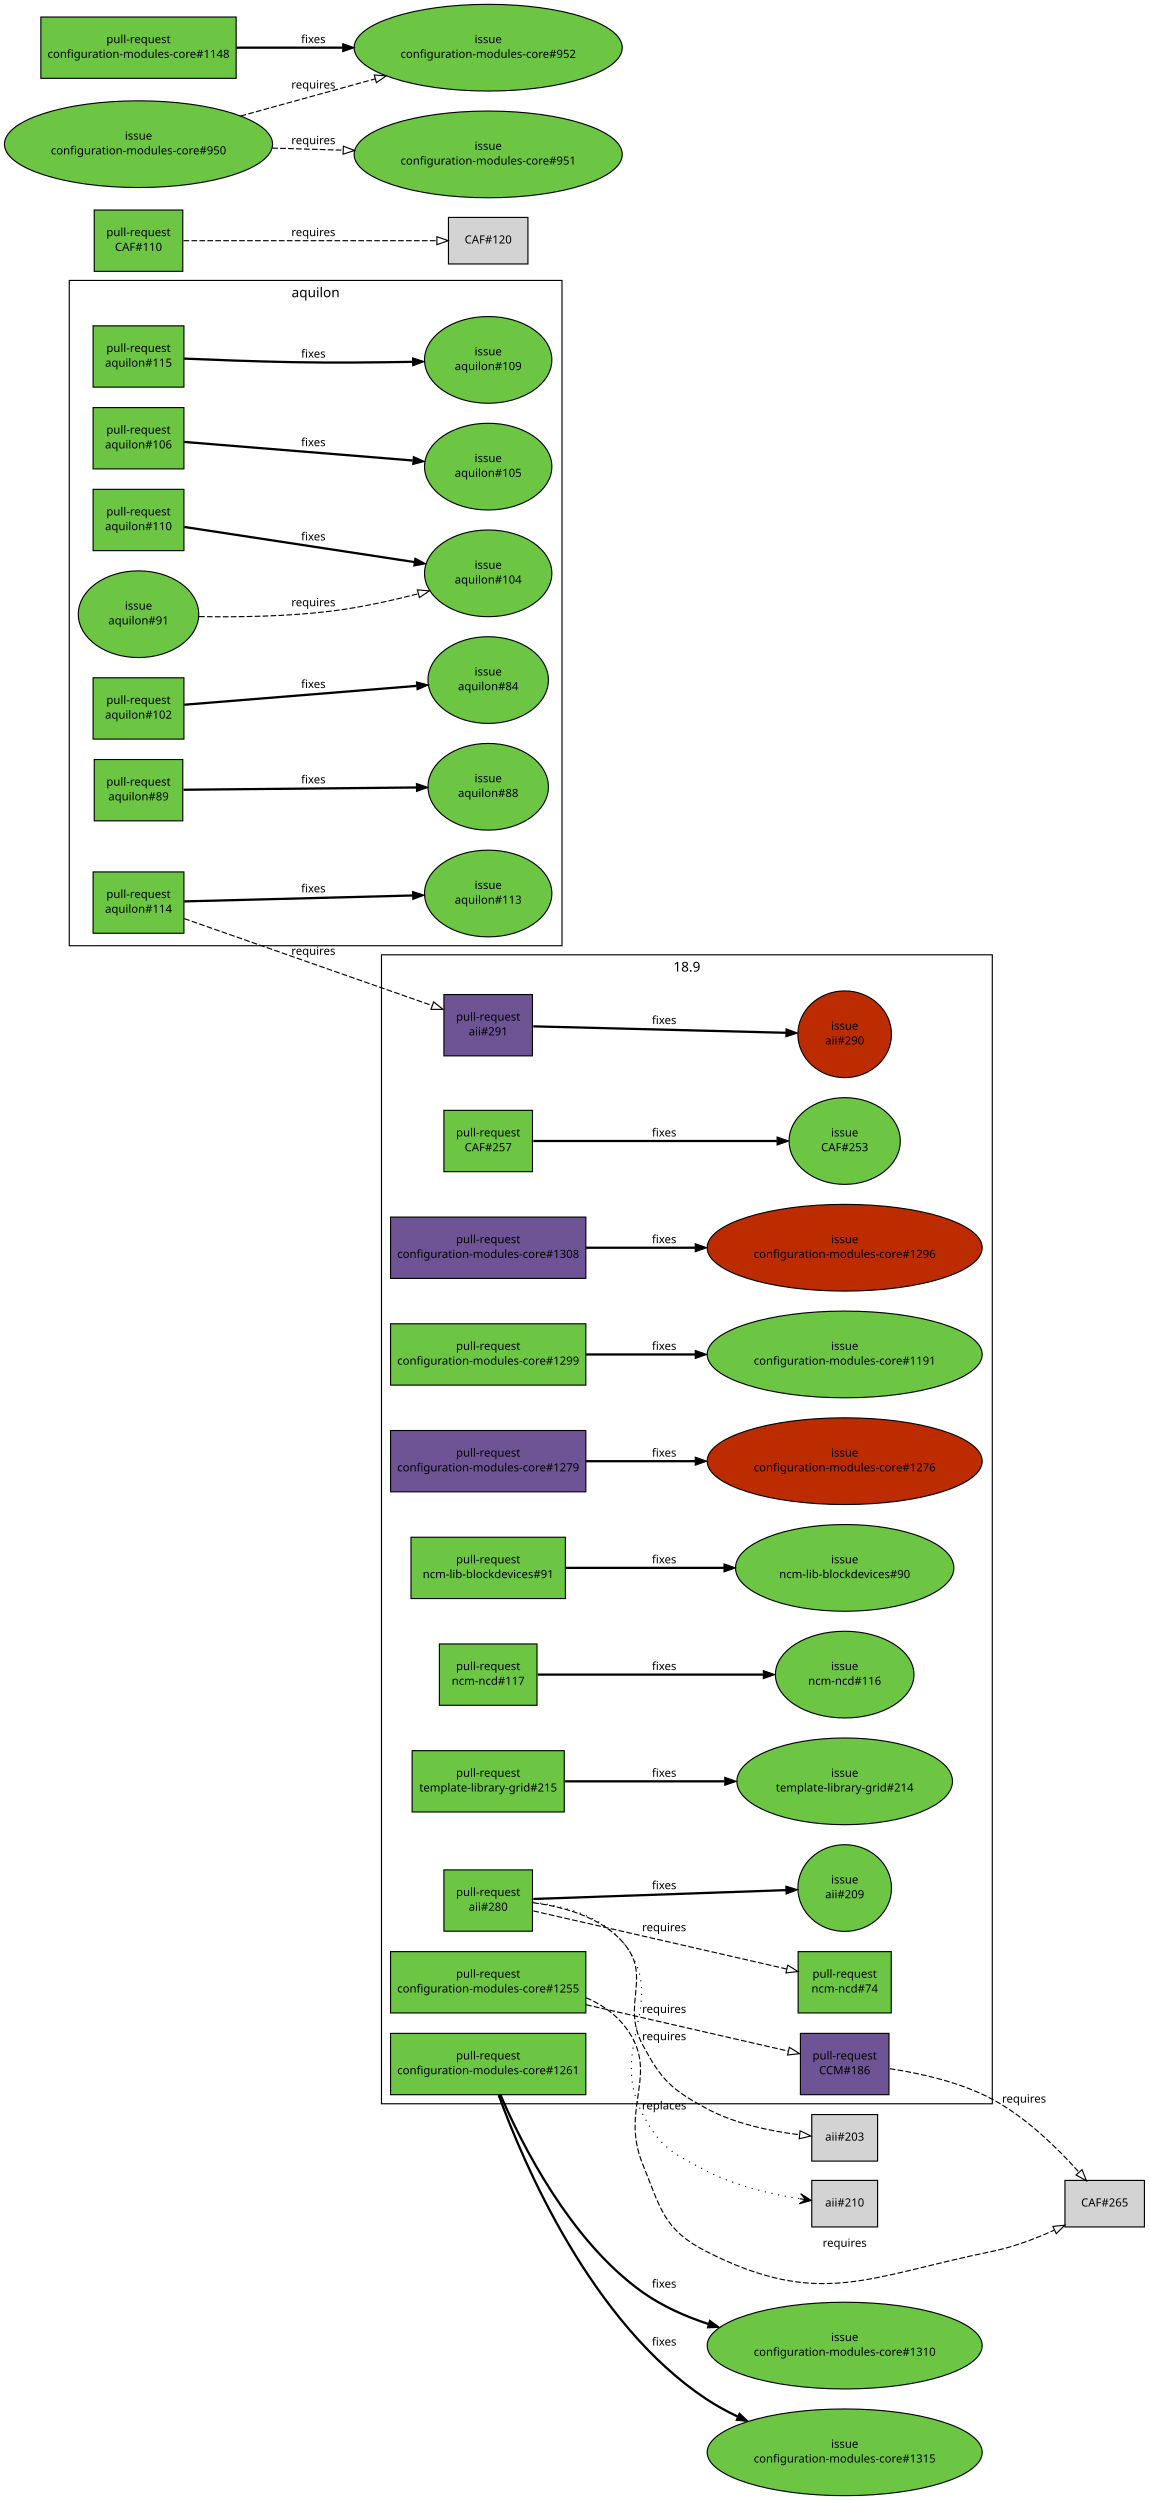
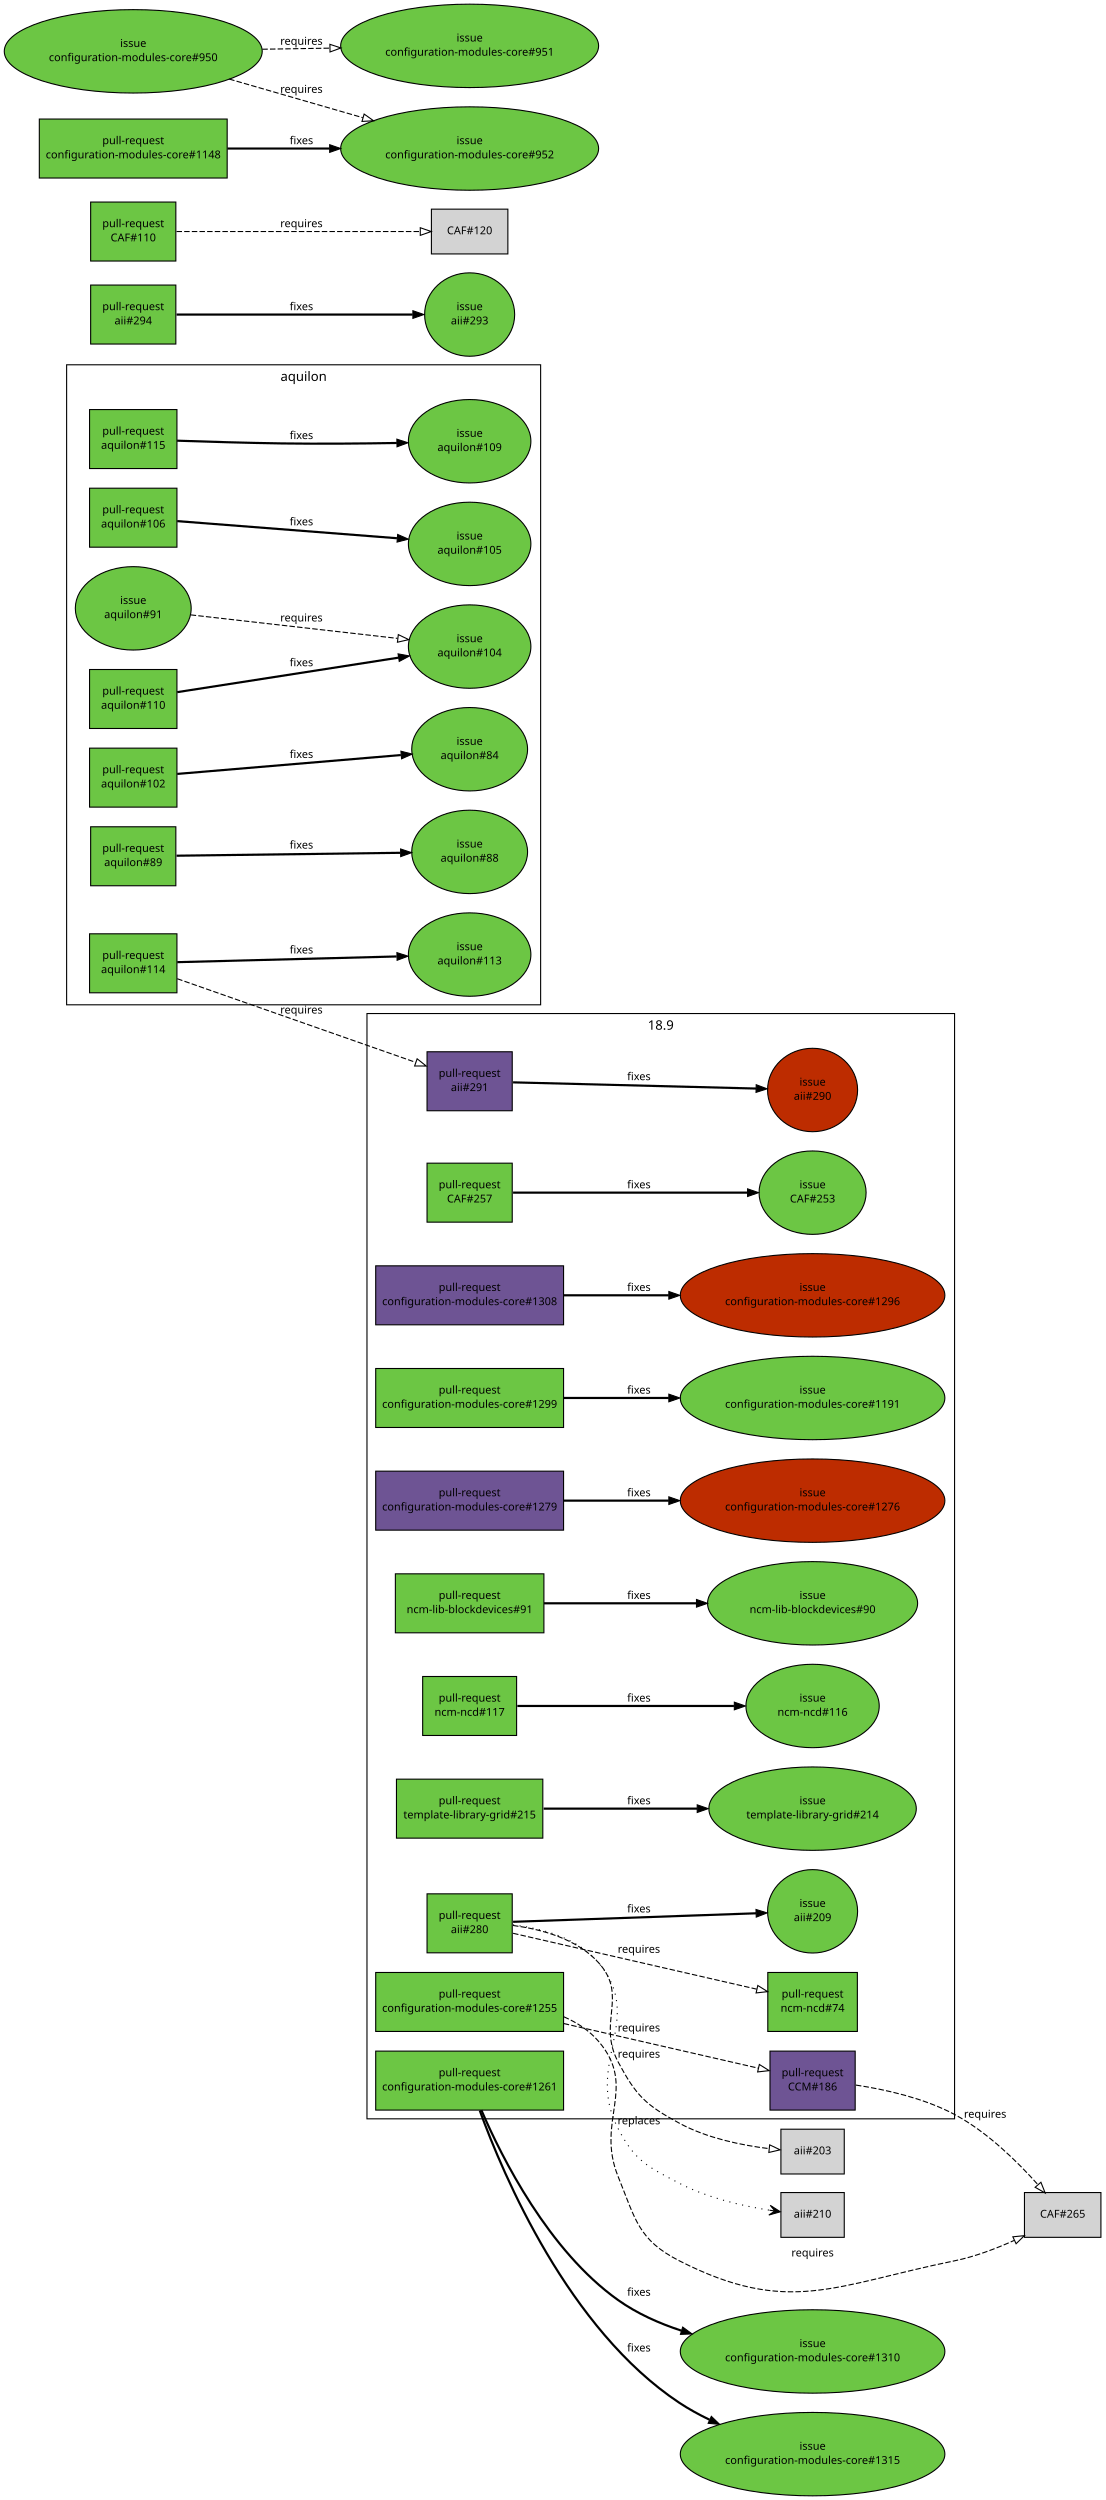
- <svg xmlns="http://www.w3.org/2000/svg" xmlns:xlink="http://www.w3.org/1999/xlink" width="1012pt" height="2202pt" viewBox="0.00 0.00 1012.00 2202.00">
-   <g id="graph1" class="graph" transform="scale(1 1) rotate(0) translate(4 2198)">
-     <polygon fill="white" stroke="white" points="-4,5 -4,-2198 1009,-2198 1009,5 -4,5" />
+ <svg xmlns="http://www.w3.org/2000/svg" xmlns:xlink="http://www.w3.org/1999/xlink" width="1012pt" height="2289pt" viewBox="0.00 0.00 1012.00 2289.00">
+   <g id="graph1" class="graph" transform="scale(1 1) rotate(0) translate(4 2285)">
+     <polygon fill="white" stroke="white" points="-4,5 -4,-2285 1009,-2285 1009,5 -4,5" />
    <g id="graph2" class="cluster">
      <polygon fill="none" stroke="black" points="332,-345 332,-1357 870,-1357 870,-345 332,-345" />
      <text text-anchor="middle" x="601" y="-1342.2" font-family="Sans" font-size="12.00">18.9</text>
    </g>
    <g id="graph4" class="cluster">
      <polygon fill="none" stroke="black" points="57,-1365 57,-1951 491,-1951 491,-1365 57,-1365" />
      <text text-anchor="middle" x="274" y="-1936.2" font-family="Sans" font-size="12.00">aquilon</text>
    </g>
    <g id="node1" class="node">
      <a xlink:href="https://github.com/quattor/aii/pull/291" xlink:title="aii-installfe: add support for --cdburl" target="_parent">
        <polygon fill="#6e5494" stroke="black" points="465,-1322 387,-1322 387,-1268 465,-1268 465,-1322" />
        <text text-anchor="middle" x="426" y="-1299" font-family="Sans" font-size="10.00">pull-request</text>
        <text text-anchor="middle" x="426" y="-1286" font-family="Sans" font-size="10.00">aii#291</text>
      </a>
    </g>
    <g id="node3" class="node">
      <a xlink:href="https://github.com/quattor/aii/issues/290" xlink:title="18.6.0: aii-installfe should allow to define cdburl" target="_parent">
        <ellipse fill="#bd2c00" stroke="black" cx="740" cy="-1287" rx="41.217" ry="38.184" />
        <text text-anchor="middle" x="740" y="-1291" font-family="Sans" font-size="10.00">issue</text>
        <text text-anchor="middle" x="740" y="-1278" font-family="Sans" font-size="10.00">aii#290</text>
      </a>
    </g>
    <g id="edge2" class="edge">
      <path fill="none" stroke="black" stroke-width="2" d="M465.768,-1293.99C522.279,-1292.55 625.868,-1289.91 688.284,-1288.32" />
      <polygon fill="black" stroke="black" points="688.402,-1291.82 698.31,-1288.06 688.224,-1284.82 688.402,-1291.82" />
      <text text-anchor="middle" x="581" y="-1296" font-family="Sans" font-size="10.00">fixes</text>
    </g>
    <g id="node4" class="node">
      <a xlink:href="https://github.com/quattor/aii/pull/280" xlink:title="Support active configuration attribute for plugins" target="_parent">
        <polygon fill="#6cc644" stroke="black" points="465,-551 387,-551 387,-497 465,-497 465,-551" />
        <text text-anchor="middle" x="426" y="-528" font-family="Sans" font-size="10.00">pull-request</text>
        <text text-anchor="middle" x="426" y="-515" font-family="Sans" font-size="10.00">aii#280</text>
      </a>
    </g>
    <g id="node6" class="node">
      <a xlink:href="https://github.com/quattor/aii/issues/209" xlink:title="support ACTIVE_CONFIG" target="_parent">
        <ellipse fill="#6cc644" stroke="black" cx="740" cy="-535" rx="41.217" ry="38.184" />
        <text text-anchor="middle" x="740" y="-539" font-family="Sans" font-size="10.00">issue</text>
        <text text-anchor="middle" x="740" y="-526" font-family="Sans" font-size="10.00">aii#209</text>
      </a>
    </g>
    <g id="edge4" class="edge">
      <path fill="none" stroke="black" stroke-width="2" d="M465.768,-525.393C522.279,-527.373 625.868,-531.002 688.284,-533.188" />
      <polygon fill="black" stroke="black" points="688.193,-536.687 698.31,-533.54 688.438,-529.691 688.193,-536.687" />
      <text text-anchor="middle" x="581" y="-534" font-family="Sans" font-size="10.00">fixes</text>
    </g>
    <g id="node8" class="node">
      <a xlink:href="https://github.com/quattor/ncm-ncd/pull/74" xlink:title="Set the current active config as an attribute to the component" target="_parent">
        <polygon fill="#6cc644" stroke="black" points="781,-479 699,-479 699,-425 781,-425 781,-479" />
        <text text-anchor="middle" x="740" y="-456" font-family="Sans" font-size="10.00">pull-request</text>
        <text text-anchor="middle" x="740" y="-443" font-family="Sans" font-size="10.00">ncm-ncd#74</text>
      </a>
    </g>
    <g id="edge6" class="edge">
      <path fill="none" stroke="black" stroke-dasharray="5,2" d="M465.768,-514.881C522.435,-501.887 626.442,-478.039 688.801,-463.74" />
      <polygon fill="none" stroke="black" points="689.848,-467.091 698.813,-461.444 688.283,-460.268 689.848,-467.091" />
      <text text-anchor="middle" x="581" y="-497" font-family="Sans" font-size="10.00">requires</text>
    </g>
    <g id="node10" class="node">
      <polygon fill="lightgrey" stroke="black" points="769,-335.5 711,-335.5 711,-294.5 769,-294.5 769,-335.5" />
      <text text-anchor="middle" x="740" y="-312.5" font-family="Sans" font-size="10.00">aii#203</text>
    </g>
    <g id="edge8" class="edge">
      <path fill="none" stroke="black" stroke-dasharray="5,2" d="M465.749,-522.044C491.676,-518.611 524.252,-509.847 544,-488 571.646,-457.415 542.585,-433.37 562,-397 578.576,-365.949 587.072,-357.803 618,-341 643.309,-327.25 675.249,-320.769 700.1,-317.716" />
      <polygon fill="none" stroke="black" points="700.715,-321.17 710.276,-316.606 699.956,-314.211 700.715,-321.17" />
      <text text-anchor="middle" x="581" y="-401" font-family="Sans" font-size="10.00">requires</text>
    </g>
    <g id="node12" class="node">
      <polygon fill="lightgrey" stroke="black" points="769,-277.5 711,-277.5 711,-236.5 769,-236.5 769,-277.5" />
      <text text-anchor="middle" x="740" y="-254.5" font-family="Sans" font-size="10.00">aii#210</text>
    </g>
    <g id="edge10" class="edge">
      <path fill="none" stroke="black" stroke-dasharray="1,5" d="M465.732,-522.594C491.997,-519.43 524.974,-510.76 544,-488 587.631,-435.807 530.592,-396.343 562,-336 577.405,-306.403 588.422,-301.441 618,-286 643.668,-272.601 675.595,-265.296 700.349,-261.371" />
      <polygon fill="black" stroke="black" points="710.479,-259.888 701.237,-265.789 705.532,-260.612 700.585,-261.337 700.585,-261.337 700.585,-261.337 705.532,-260.612 699.933,-256.884 710.479,-259.888 710.479,-259.888" />
      <text text-anchor="middle" x="581" y="-340" font-family="Sans" font-size="10.00">replaces</text>
    </g>
    <g id="node13" class="node">
+       <a xlink:href="https://github.com/quattor/aii/pull/294" xlink:title="aii: ks: disable selinux with kernel param" target="_parent">
+         <polygon fill="#6cc644" stroke="black" points="157,-2024 79,-2024 79,-1970 157,-1970 157,-2024" />
+         <text text-anchor="middle" x="118" y="-2001" font-family="Sans" font-size="10.00">pull-request</text>
+         <text text-anchor="middle" x="118" y="-1988" font-family="Sans" font-size="10.00">aii#294</text>
+       </a>
+     </g>
+     <g id="node15" class="node">
+       <a xlink:href="https://github.com/quattor/aii/issues/293" xlink:title="Disabling selinux during OS installation does not work with CentOS 7.5" target="_parent">
+         <ellipse fill="#6cc644" stroke="black" cx="426" cy="-1997" rx="41.217" ry="38.184" />
+         <text text-anchor="middle" x="426" y="-2001" font-family="Sans" font-size="10.00">issue</text>
+         <text text-anchor="middle" x="426" y="-1988" font-family="Sans" font-size="10.00">aii#293</text>
+       </a>
+     </g>
+     <g id="edge12" class="edge">
+       <path fill="none" stroke="black" stroke-width="2" d="M157.635,-1997C212.773,-1997 312.72,-1997 373.851,-1997" />
+       <polygon fill="black" stroke="black" points="374.055,-2000.5 384.055,-1997 374.055,-1993.5 374.055,-2000.5" />
+       <text text-anchor="middle" x="272" y="-2001" font-family="Sans" font-size="10.00">fixes</text>
+     </g>
+     <g id="node16" class="node">
      <a xlink:href="https://github.com/quattor/CAF/pull/257" xlink:title="Process: run process as another user" target="_parent">
        <polygon fill="#6cc644" stroke="black" points="465,-1220 387,-1220 387,-1166 465,-1166 465,-1220" />
        <text text-anchor="middle" x="426" y="-1197" font-family="Sans" font-size="10.00">pull-request</text>
        <text text-anchor="middle" x="426" y="-1184" font-family="Sans" font-size="10.00">CAF#257</text>
      </a>
    </g>
-     <g id="node15" class="node">
+     <g id="node18" class="node">
      <a xlink:href="https://github.com/quattor/CAF/issues/253" xlink:title="CAF::Process: Include an option to execute the command as an specific user" target="_parent">
        <ellipse fill="#6cc644" stroke="black" cx="740" cy="-1193" rx="48.998" ry="38.184" />
        <text text-anchor="middle" x="740" y="-1197" font-family="Sans" font-size="10.00">issue</text>
        <text text-anchor="middle" x="740" y="-1184" font-family="Sans" font-size="10.00">CAF#253</text>
      </a>
    </g>
-     <g id="edge12" class="edge">
+     <g id="edge14" class="edge">
      <path fill="none" stroke="black" stroke-width="2" d="M465.768,-1193C519.934,-1193 617.353,-1193 680.308,-1193" />
      <polygon fill="black" stroke="black" points="680.488,-1196.5 690.488,-1193 680.488,-1189.5 680.488,-1196.5" />
      <text text-anchor="middle" x="581" y="-1197" font-family="Sans" font-size="10.00">fixes</text>
    </g>
-     <g id="node16" class="node">
+     <g id="node19" class="node">
      <a xlink:href="https://github.com/quattor/CAF/pull/110" xlink:title="CAF::Download class: API proposal" target="_parent">
-         <polygon fill="#6cc644" stroke="black" points="157,-2013 79,-2013 79,-1959 157,-1959 157,-2013" />
-         <text text-anchor="middle" x="118" y="-1990" font-family="Sans" font-size="10.00">pull-request</text>
-         <text text-anchor="middle" x="118" y="-1977" font-family="Sans" font-size="10.00">CAF#110</text>
-       </a>
-     </g>
-     <g id="node18" class="node">
-       <polygon fill="lightgrey" stroke="black" points="461,-2006.5 391,-2006.5 391,-1965.5 461,-1965.5 461,-2006.5" />
-       <text text-anchor="middle" x="426" y="-1983.5" font-family="Sans" font-size="10.00">CAF#120</text>
-     </g>
-     <g id="edge14" class="edge">
-       <path fill="none" stroke="black" stroke-dasharray="5,2" d="M157.635,-1986C214.805,-1986 320.147,-1986 380.447,-1986" />
-       <polygon fill="none" stroke="black" points="380.801,-1989.5 390.801,-1986 380.801,-1982.5 380.801,-1989.5" />
-       <text text-anchor="middle" x="272" y="-1990" font-family="Sans" font-size="10.00">requires</text>
-     </g>
-     <g id="node19" class="node">
+         <polygon fill="#6cc644" stroke="black" points="157,-2100 79,-2100 79,-2046 157,-2046 157,-2100" />
+         <text text-anchor="middle" x="118" y="-2077" font-family="Sans" font-size="10.00">pull-request</text>
+         <text text-anchor="middle" x="118" y="-2064" font-family="Sans" font-size="10.00">CAF#110</text>
+       </a>
+     </g>
+     <g id="node21" class="node">
+       <polygon fill="lightgrey" stroke="black" points="461,-2093.5 391,-2093.5 391,-2052.5 461,-2052.5 461,-2093.5" />
+       <text text-anchor="middle" x="426" y="-2070.5" font-family="Sans" font-size="10.00">CAF#120</text>
+     </g>
+     <g id="edge16" class="edge">
+       <path fill="none" stroke="black" stroke-dasharray="5,2" d="M157.635,-2073C214.805,-2073 320.147,-2073 380.447,-2073" />
+       <polygon fill="none" stroke="black" points="380.801,-2076.5 390.801,-2073 380.801,-2069.5 380.801,-2076.5" />
+       <text text-anchor="middle" x="272" y="-2077" font-family="Sans" font-size="10.00">requires</text>
+     </g>
+     <g id="node22" class="node">
      <a xlink:href="https://github.com/quattor/CCM/pull/186" xlink:title="TextRender: add support for jsonpretty type" target="_parent">
        <polygon fill="#6e5494" stroke="black" points="779,-407 701,-407 701,-353 779,-353 779,-407" />
        <text text-anchor="middle" x="740" y="-384" font-family="Sans" font-size="10.00">pull-request</text>
        <text text-anchor="middle" x="740" y="-371" font-family="Sans" font-size="10.00">CCM#186</text>
      </a>
    </g>
-     <g id="node21" class="node">
+     <g id="node24" class="node">
      <polygon fill="lightgrey" stroke="black" points="1004,-277.5 934,-277.5 934,-236.5 1004,-236.5 1004,-277.5" />
      <text text-anchor="middle" x="969" y="-254.5" font-family="Sans" font-size="10.00">CAF#265</text>
    </g>
-     <g id="edge16" class="edge">
+     <g id="edge18" class="edge">
      <path fill="none" stroke="black" stroke-dasharray="5,2" d="M779.696,-375.9C806.457,-371.88 841.872,-364.055 870,-349 900.083,-332.899 927.934,-305.403 946.382,-284.654" />
      <polygon fill="none" stroke="black" points="949.056,-286.913 952.977,-277.07 943.774,-282.32 949.056,-286.913" />
      <text text-anchor="middle" x="898" y="-346" font-family="Sans" font-size="10.00">requires</text>
    </g>
-     <g id="node22" class="node">
+     <g id="node25" class="node">
      <a xlink:href="https://github.com/quattor/configuration-modules-core/pull/1308" xlink:title="ncm-network: no error wrt missing (IPv4) ip and netmask in a pure IPv6 config" target="_parent">
        <polygon fill="#6e5494" stroke="black" points="512,-1126 340,-1126 340,-1072 512,-1072 512,-1126" />
        <text text-anchor="middle" x="426" y="-1103" font-family="Sans" font-size="10.00">pull-request</text>
        <text text-anchor="middle" x="426" y="-1090" font-family="Sans" font-size="10.00">configuration-modules-core#1308</text>
      </a>
    </g>
-     <g id="node24" class="node">
+     <g id="node27" class="node">
      <a xlink:href="https://github.com/quattor/configuration-modules-core/issues/1296" xlink:title="ncm-network: Returns an error when an interface is configured as IPv6 only" target="_parent">
        <ellipse fill="#bd2c00" stroke="black" cx="740" cy="-1099" rx="121.122" ry="38.184" />
        <text text-anchor="middle" x="740" y="-1103" font-family="Sans" font-size="10.00">issue</text>
        <text text-anchor="middle" x="740" y="-1090" font-family="Sans" font-size="10.00">configuration-modules-core#1296</text>
      </a>
    </g>
-     <g id="edge18" class="edge">
+     <g id="edge20" class="edge">
      <path fill="none" stroke="black" stroke-width="2" d="M512.217,-1099C541.916,-1099 575.888,-1099 608.372,-1099" />
      <polygon fill="black" stroke="black" points="608.399,-1102.5 618.399,-1099 608.399,-1095.5 608.399,-1102.5" />
      <text text-anchor="middle" x="581" y="-1103" font-family="Sans" font-size="10.00">fixes</text>
    </g>
-     <g id="node25" class="node">
+     <g id="node28" class="node">
      <a xlink:href="https://github.com/quattor/configuration-modules-core/pull/1299" xlink:title="ncm-sysconfig: Quote values" target="_parent">
        <polygon fill="#6cc644" stroke="black" points="512,-1032 340,-1032 340,-978 512,-978 512,-1032" />
        <text text-anchor="middle" x="426" y="-1009" font-family="Sans" font-size="10.00">pull-request</text>
        <text text-anchor="middle" x="426" y="-996" font-family="Sans" font-size="10.00">configuration-modules-core#1299</text>
      </a>
    </g>
-     <g id="node27" class="node">
+     <g id="node30" class="node">
      <a xlink:href="https://github.com/quattor/configuration-modules-core/issues/1191" xlink:title="ncm-sysconfig: Values should be quoted" target="_parent">
        <ellipse fill="#6cc644" stroke="black" cx="740" cy="-1005" rx="121.122" ry="38.184" />
        <text text-anchor="middle" x="740" y="-1009" font-family="Sans" font-size="10.00">issue</text>
        <text text-anchor="middle" x="740" y="-996" font-family="Sans" font-size="10.00">configuration-modules-core#1191</text>
      </a>
    </g>
-     <g id="edge20" class="edge">
+     <g id="edge22" class="edge">
      <path fill="none" stroke="black" stroke-width="2" d="M512.217,-1005C541.916,-1005 575.888,-1005 608.372,-1005" />
      <polygon fill="black" stroke="black" points="608.399,-1008.5 618.399,-1005 608.399,-1001.5 608.399,-1008.5" />
      <text text-anchor="middle" x="581" y="-1009" font-family="Sans" font-size="10.00">fixes</text>
    </g>
-     <g id="node28" class="node">
+     <g id="node31" class="node">
      <a xlink:href="https://github.com/quattor/configuration-modules-core/pull/1279" xlink:title="ncm-metaconfig: ganeshav2 add include" target="_parent">
        <polygon fill="#6e5494" stroke="black" points="512,-938 340,-938 340,-884 512,-884 512,-938" />
        <text text-anchor="middle" x="426" y="-915" font-family="Sans" font-size="10.00">pull-request</text>
        <text text-anchor="middle" x="426" y="-902" font-family="Sans" font-size="10.00">configuration-modules-core#1279</text>
      </a>
    </g>
-     <g id="node30" class="node">
+     <g id="node33" class="node">
      <a xlink:href="https://github.com/quattor/configuration-modules-core/issues/1276" xlink:title="ncm-metaconfig: Ganesha v2 %include option is missing" target="_parent">
        <ellipse fill="#bd2c00" stroke="black" cx="740" cy="-911" rx="121.122" ry="38.184" />
        <text text-anchor="middle" x="740" y="-915" font-family="Sans" font-size="10.00">issue</text>
        <text text-anchor="middle" x="740" y="-902" font-family="Sans" font-size="10.00">configuration-modules-core#1276</text>
      </a>
    </g>
-     <g id="edge22" class="edge">
+     <g id="edge24" class="edge">
      <path fill="none" stroke="black" stroke-width="2" d="M512.217,-911C541.916,-911 575.888,-911 608.372,-911" />
      <polygon fill="black" stroke="black" points="608.399,-914.5 618.399,-911 608.399,-907.5 608.399,-914.5" />
      <text text-anchor="middle" x="581" y="-915" font-family="Sans" font-size="10.00">fixes</text>
    </g>
-     <g id="node31" class="node">
+     <g id="node34" class="node">
      <a xlink:href="https://github.com/quattor/configuration-modules-core/pull/1261" xlink:title="[WIP] ncm-openstack: Include ovs and storage support" target="_parent">
        <polygon fill="#6cc644" stroke="black" points="512,-407 340,-407 340,-353 512,-353 512,-407" />
        <text text-anchor="middle" x="426" y="-384" font-family="Sans" font-size="10.00">pull-request</text>
        <text text-anchor="middle" x="426" y="-371" font-family="Sans" font-size="10.00">configuration-modules-core#1261</text>
      </a>
    </g>
-     <g id="node33" class="node">
+     <g id="node36" class="node">
      <a xlink:href="https://github.com/quattor/configuration-modules-core/issues/1310" xlink:title="ncm-openstack: add Heat service support" target="_parent">
        <ellipse fill="#6cc644" stroke="black" cx="740" cy="-132" rx="121.122" ry="38.184" />
        <text text-anchor="middle" x="740" y="-136" font-family="Sans" font-size="10.00">issue</text>
        <text text-anchor="middle" x="740" y="-123" font-family="Sans" font-size="10.00">configuration-modules-core#1310</text>
      </a>
    </g>
-     <g id="edge24" class="edge">
+     <g id="edge26" class="edge">
      <path fill="none" stroke="black" stroke-width="2" d="M436.759,-352.954C455.483,-309.445 498.256,-224.224 562,-179 579.215,-166.786 599.395,-157.746 619.863,-151.056" />
      <polygon fill="black" stroke="black" points="621.076,-154.344 629.598,-148.05 619.011,-147.656 621.076,-154.344" />
      <text text-anchor="middle" x="581" y="-183" font-family="Sans" font-size="10.00">fixes</text>
    </g>
-     <g id="node35" class="node">
+     <g id="node38" class="node">
      <a xlink:href="https://github.com/quattor/configuration-modules-core/issues/1315" xlink:title="ncm-openstack: add murano service support" target="_parent">
        <ellipse fill="#6cc644" stroke="black" cx="740" cy="-38" rx="121.122" ry="38.184" />
        <text text-anchor="middle" x="740" y="-42" font-family="Sans" font-size="10.00">issue</text>
        <text text-anchor="middle" x="740" y="-29" font-family="Sans" font-size="10.00">configuration-modules-core#1315</text>
      </a>
    </g>
-     <g id="edge26" class="edge">
+     <g id="edge28" class="edge">
      <path fill="none" stroke="black" stroke-width="2" d="M435.242,-352.63C456.844,-293.175 516.64,-152.183 618,-85 626.602,-79.298 635.998,-74.139 645.633,-69.51" />
      <polygon fill="black" stroke="black" points="647.305,-72.593 654.926,-65.234 644.378,-66.234 647.305,-72.593" />
      <text text-anchor="middle" x="581" y="-132" font-family="Sans" font-size="10.00">fixes</text>
    </g>
-     <g id="node36" class="node">
+     <g id="node39" class="node">
      <a xlink:href="https://github.com/quattor/configuration-modules-core/pull/1255" xlink:title=" ncm-metaconfig: add irods config files" target="_parent">
        <polygon fill="#6cc644" stroke="black" points="512,-479 340,-479 340,-425 512,-425 512,-479" />
        <text text-anchor="middle" x="426" y="-456" font-family="Sans" font-size="10.00">pull-request</text>
        <text text-anchor="middle" x="426" y="-443" font-family="Sans" font-size="10.00">configuration-modules-core#1255</text>
      </a>
    </g>
-     <g id="edge30" class="edge">
+     <g id="edge32" class="edge">
      <path fill="none" stroke="black" stroke-dasharray="5,2" d="M512.217,-432.23C569.508,-419.094 642.703,-402.31 690.436,-391.365" />
      <polygon fill="none" stroke="black" points="691.256,-394.768 700.22,-389.121 689.691,-387.945 691.256,-394.768" />
      <text text-anchor="middle" x="581" y="-425" font-family="Sans" font-size="10.00">requires</text>
    </g>
-     <g id="edge28" class="edge">
+     <g id="edge30" class="edge">
      <path fill="none" stroke="black" stroke-dasharray="5,2" d="M512.28,-438.413C524.335,-433.146 535.489,-425.913 544,-416 580.275,-373.747 541.009,-343.581 562,-292 577.95,-252.805 580.292,-234.202 618,-215 717.805,-164.177 760.246,-192.682 870,-215 888.506,-218.763 907.843,-226.109 924.466,-233.62" />
      <polygon fill="none" stroke="black" points="923.371,-236.971 933.913,-238.035 926.335,-230.63 923.371,-236.971" />
      <text text-anchor="middle" x="740" y="-219" font-family="Sans" font-size="10.00">requires</text>
    </g>
-     <g id="node39" class="node">
+     <g id="node42" class="node">
      <a xlink:href="https://github.com/quattor/configuration-modules-core/pull/1148" xlink:title="ncm-spma: Remove support from groups from spma yumng backend" target="_parent">
-         <polygon fill="#6cc644" stroke="black" points="204,-2183 32,-2183 32,-2129 204,-2129 204,-2183" />
-         <text text-anchor="middle" x="118" y="-2160" font-family="Sans" font-size="10.00">pull-request</text>
-         <text text-anchor="middle" x="118" y="-2147" font-family="Sans" font-size="10.00">configuration-modules-core#1148</text>
-       </a>
-     </g>
-     <g id="node41" class="node">
+         <polygon fill="#6cc644" stroke="black" points="204,-2176 32,-2176 32,-2122 204,-2122 204,-2176" />
+         <text text-anchor="middle" x="118" y="-2153" font-family="Sans" font-size="10.00">pull-request</text>
+         <text text-anchor="middle" x="118" y="-2140" font-family="Sans" font-size="10.00">configuration-modules-core#1148</text>
+       </a>
+     </g>
+     <g id="node44" class="node">
      <a xlink:href="https://github.com/quattor/configuration-modules-core/issues/952" xlink:title="ncm-spma (yumng): Remove support for package groups" target="_parent">
-         <ellipse fill="#6cc644" stroke="black" cx="426" cy="-2156" rx="118.087" ry="38.184" />
-         <text text-anchor="middle" x="426" y="-2160" font-family="Sans" font-size="10.00">issue</text>
-         <text text-anchor="middle" x="426" y="-2147" font-family="Sans" font-size="10.00">configuration-modules-core#952</text>
-       </a>
-     </g>
-     <g id="edge32" class="edge">
-       <path fill="none" stroke="black" stroke-width="2" d="M204.205,-2156C233.19,-2156 266.179,-2156 297.691,-2156" />
-       <polygon fill="black" stroke="black" points="297.863,-2159.5 307.863,-2156 297.863,-2152.5 297.863,-2159.5" />
-       <text text-anchor="middle" x="272" y="-2160" font-family="Sans" font-size="10.00">fixes</text>
-     </g>
-     <g id="node42" class="node">
+         <ellipse fill="#6cc644" stroke="black" cx="426" cy="-2149" rx="118.087" ry="38.184" />
+         <text text-anchor="middle" x="426" y="-2153" font-family="Sans" font-size="10.00">issue</text>
+         <text text-anchor="middle" x="426" y="-2140" font-family="Sans" font-size="10.00">configuration-modules-core#952</text>
+       </a>
+     </g>
+     <g id="edge34" class="edge">
+       <path fill="none" stroke="black" stroke-width="2" d="M204.205,-2149C233.19,-2149 266.179,-2149 297.691,-2149" />
+       <polygon fill="black" stroke="black" points="297.863,-2152.5 307.863,-2149 297.863,-2145.5 297.863,-2152.5" />
+       <text text-anchor="middle" x="272" y="-2153" font-family="Sans" font-size="10.00">fixes</text>
+     </g>
+     <g id="node45" class="node">
      <a xlink:href="https://github.com/quattor/configuration-modules-core/issues/950" xlink:title="ncm-spma: Remove support for package groups from yum backends" target="_parent">
-         <ellipse fill="#6cc644" stroke="black" cx="118" cy="-2071" rx="118.087" ry="38.184" />
-         <text text-anchor="middle" x="118" y="-2075" font-family="Sans" font-size="10.00">issue</text>
-         <text text-anchor="middle" x="118" y="-2062" font-family="Sans" font-size="10.00">configuration-modules-core#950</text>
+         <ellipse fill="#6cc644" stroke="black" cx="118" cy="-2238" rx="118.087" ry="38.184" />
+         <text text-anchor="middle" x="118" y="-2242" font-family="Sans" font-size="10.00">issue</text>
+         <text text-anchor="middle" x="118" y="-2229" font-family="Sans" font-size="10.00">configuration-modules-core#950</text>
+       </a>
+     </g>
+     <g id="edge38" class="edge">
+       <path fill="none" stroke="black" stroke-dasharray="5,2" d="M205.848,-2212.62C244.04,-2201.58 288.934,-2188.61 328.185,-2177.26" />
+       <polygon fill="none" stroke="black" points="329.4,-2180.56 338.035,-2174.42 327.456,-2173.83 329.4,-2180.56" />
+       <text text-anchor="middle" x="272" y="-2200" font-family="Sans" font-size="10.00">requires</text>
+     </g>
+     <g id="node47" class="node">
+       <a xlink:href="https://github.com/quattor/configuration-modules-core/issues/951" xlink:title="ncm-spma (yum): Remove support for package groups" target="_parent">
+         <ellipse fill="#6cc644" stroke="black" cx="426" cy="-2243" rx="118.087" ry="38.184" />
+         <text text-anchor="middle" x="426" y="-2247" font-family="Sans" font-size="10.00">issue</text>
+         <text text-anchor="middle" x="426" y="-2234" font-family="Sans" font-size="10.00">configuration-modules-core#951</text>
      </a>
    </g>
    <g id="edge36" class="edge">
-       <path fill="none" stroke="black" stroke-dasharray="5,2" d="M207.914,-2095.81C244.995,-2106.05 288.11,-2117.95 326.167,-2128.45" />
-       <polygon fill="none" stroke="black" points="325.669,-2131.94 336.24,-2131.23 327.532,-2125.19 325.669,-2131.94" />
-       <text text-anchor="middle" x="272" y="-2120" font-family="Sans" font-size="10.00">requires</text>
-     </g>
-     <g id="node44" class="node">
-       <a xlink:href="https://github.com/quattor/configuration-modules-core/issues/951" xlink:title="ncm-spma (yum): Remove support for package groups" target="_parent">
-         <ellipse fill="#6cc644" stroke="black" cx="426" cy="-2062" rx="118.087" ry="38.184" />
-         <text text-anchor="middle" x="426" y="-2066" font-family="Sans" font-size="10.00">issue</text>
-         <text text-anchor="middle" x="426" y="-2053" font-family="Sans" font-size="10.00">configuration-modules-core#951</text>
-       </a>
-     </g>
-     <g id="edge34" class="edge">
-       <path fill="none" stroke="black" stroke-dasharray="5,2" d="M235.76,-2067.56C256.192,-2066.96 277.526,-2066.34 298.21,-2065.73" />
-       <polygon fill="none" stroke="black" points="298.412,-2069.23 308.305,-2065.44 298.207,-2062.23 298.412,-2069.23" />
-       <text text-anchor="middle" x="272" y="-2071" font-family="Sans" font-size="10.00">requires</text>
-     </g>
-     <g id="node46" class="node">
+       <path fill="none" stroke="black" stroke-dasharray="5,2" d="M236.2,-2239.92C256.464,-2240.25 277.604,-2240.59 298.108,-2240.92" />
+       <polygon fill="none" stroke="black" points="298.061,-2244.42 308.116,-2241.09 298.174,-2237.42 298.061,-2244.42" />
+       <text text-anchor="middle" x="272" y="-2244" font-family="Sans" font-size="10.00">requires</text>
+     </g>
+     <g id="node49" class="node">
      <a xlink:href="https://github.com/quattor/ncm-lib-blockdevices/pull/91" xlink:title="Filesystem.pm: add option -f to mkfs.xfs" target="_parent">
        <polygon fill="#6cc644" stroke="black" points="494,-844 358,-844 358,-790 494,-790 494,-844" />
        <text text-anchor="middle" x="426" y="-821" font-family="Sans" font-size="10.00">pull-request</text>
        <text text-anchor="middle" x="426" y="-808" font-family="Sans" font-size="10.00">ncm-lib-blockdevices#91</text>
      </a>
    </g>
-     <g id="node48" class="node">
+     <g id="node51" class="node">
      <a xlink:href="https://github.com/quattor/ncm-lib-blockdevices/issues/90" xlink:title="Filesystem: mkfs.xfs should be used with -f" target="_parent">
        <ellipse fill="#6cc644" stroke="black" cx="740" cy="-817" rx="96.166" ry="38.184" />
        <text text-anchor="middle" x="740" y="-821" font-family="Sans" font-size="10.00">issue</text>
        <text text-anchor="middle" x="740" y="-808" font-family="Sans" font-size="10.00">ncm-lib-blockdevices#90</text>
      </a>
    </g>
-     <g id="edge38" class="edge">
+     <g id="edge40" class="edge">
      <path fill="none" stroke="black" stroke-width="2" d="M494.133,-817C534.883,-817 587.543,-817 633.667,-817" />
      <polygon fill="black" stroke="black" points="633.708,-820.5 643.708,-817 633.708,-813.5 633.708,-820.5" />
      <text text-anchor="middle" x="581" y="-821" font-family="Sans" font-size="10.00">fixes</text>
    </g>
-     <g id="node49" class="node">
+     <g id="node52" class="node">
      <a xlink:href="https://github.com/quattor/ncm-ncd/pull/117" xlink:title="Allow component modules to be loaded from any path" target="_parent">
        <polygon fill="#6cc644" stroke="black" points="469,-750 383,-750 383,-696 469,-696 469,-750" />
        <text text-anchor="middle" x="426" y="-727" font-family="Sans" font-size="10.00">pull-request</text>
        <text text-anchor="middle" x="426" y="-714" font-family="Sans" font-size="10.00">ncm-ncd#117</text>
      </a>
    </g>
-     <g id="node51" class="node">
+     <g id="node54" class="node">
      <a xlink:href="https://github.com/quattor/ncm-ncd/issues/116" xlink:title="hasFile() prevents component modules from being relocated" target="_parent">
        <ellipse fill="#6cc644" stroke="black" cx="740" cy="-723" rx="61.018" ry="38.184" />
        <text text-anchor="middle" x="740" y="-727" font-family="Sans" font-size="10.00">issue</text>
        <text text-anchor="middle" x="740" y="-714" font-family="Sans" font-size="10.00">ncm-ncd#116</text>
      </a>
    </g>
-     <g id="edge40" class="edge">
+     <g id="edge42" class="edge">
      <path fill="none" stroke="black" stroke-width="2" d="M469.66,-723C520.954,-723 606.809,-723 668.001,-723" />
      <polygon fill="black" stroke="black" points="668.362,-726.5 678.362,-723 668.362,-719.5 668.362,-726.5" />
      <text text-anchor="middle" x="581" y="-727" font-family="Sans" font-size="10.00">fixes</text>
    </g>
-     <g id="node52" class="node">
+     <g id="node55" class="node">
      <a xlink:href="https://github.com/quattor/template-library-grid/pull/215" xlink:title="Committing changes running in production at GRIF" target="_parent">
        <polygon fill="#6cc644" stroke="black" points="493,-656 359,-656 359,-602 493,-602 493,-656" />
        <text text-anchor="middle" x="426" y="-633" font-family="Sans" font-size="10.00">pull-request</text>
        <text text-anchor="middle" x="426" y="-620" font-family="Sans" font-size="10.00">template-library-grid#215</text>
      </a>
    </g>
-     <g id="node54" class="node">
+     <g id="node57" class="node">
      <a xlink:href="https://github.com/quattor/template-library-grid/issues/214" xlink:title="features/htcondor/server/groups: voms-clients package renamed" target="_parent">
        <ellipse fill="#6cc644" stroke="black" cx="740" cy="-629" rx="94.96" ry="38.184" />
        <text text-anchor="middle" x="740" y="-633" font-family="Sans" font-size="10.00">issue</text>
        <text text-anchor="middle" x="740" y="-620" font-family="Sans" font-size="10.00">template-library-grid#214</text>
      </a>
    </g>
-     <g id="edge42" class="edge">
+     <g id="edge44" class="edge">
      <path fill="none" stroke="black" stroke-width="2" d="M493.747,-629C534.73,-629 587.863,-629 634.279,-629" />
      <polygon fill="black" stroke="black" points="634.381,-632.5 644.381,-629 634.381,-625.5 634.381,-632.5" />
      <text text-anchor="middle" x="581" y="-633" font-family="Sans" font-size="10.00">fixes</text>
    </g>
-     <g id="node55" class="node">
+     <g id="node58" class="node">
      <a xlink:href="https://github.com/quattor/aquilon/pull/115" xlink:title="services: insert service data early in the object template" target="_parent">
-         <polygon fill="#6cc644" stroke="black" points="158,-1911 78,-1911 78,-1857 158,-1857 158,-1911" />
-         <text text-anchor="middle" x="118" y="-1888" font-family="Sans" font-size="10.00">pull-request</text>
-         <text text-anchor="middle" x="118" y="-1875" font-family="Sans" font-size="10.00">aquilon#115</text>
-       </a>
-     </g>
-     <g id="node57" class="node">
+         <polygon fill="#6cc644" stroke="black" points="158,-1910 78,-1910 78,-1856 158,-1856 158,-1910" />
+         <text text-anchor="middle" x="118" y="-1887" font-family="Sans" font-size="10.00">pull-request</text>
+         <text text-anchor="middle" x="118" y="-1874" font-family="Sans" font-size="10.00">aquilon#115</text>
+       </a>
+     </g>
+     <g id="node60" class="node">
      <a xlink:href="https://github.com/quattor/aquilon/issues/109" xlink:title="Why service configuration is included so late in the plenary object?" target="_parent">
        <ellipse fill="#6cc644" stroke="black" cx="426" cy="-1881" rx="56.068" ry="38.184" />
        <text text-anchor="middle" x="426" y="-1885" font-family="Sans" font-size="10.00">issue</text>
        <text text-anchor="middle" x="426" y="-1872" font-family="Sans" font-size="10.00">aquilon#109</text>
      </a>
    </g>
-     <g id="edge44" class="edge">
-       <path fill="none" stroke="black" stroke-width="2" d="M158.158,-1882.14C185.23,-1880.97 221.755,-1879.59 254,-1879 288.756,-1878.36 327.465,-1878.72 359.348,-1879.29" />
-       <polygon fill="black" stroke="black" points="359.38,-1882.8 369.446,-1879.49 359.515,-1875.8 359.38,-1882.8" />
+     <g id="edge46" class="edge">
+       <path fill="none" stroke="black" stroke-width="2" d="M158.162,-1881.51C185.236,-1880.58 221.76,-1879.47 254,-1879 288.758,-1878.49 327.468,-1878.86 359.35,-1879.41" />
+       <polygon fill="black" stroke="black" points="359.385,-1882.91 369.448,-1879.59 359.513,-1875.91 359.385,-1882.91" />
      <text text-anchor="middle" x="272" y="-1883" font-family="Sans" font-size="10.00">fixes</text>
    </g>
-     <g id="node58" class="node">
+     <g id="node61" class="node">
      <a xlink:href="https://github.com/quattor/aquilon/pull/114" xlink:title="aq pxeswitch: allow to configure aii-installfe cdburl" target="_parent">
        <polygon fill="#6cc644" stroke="black" points="158,-1430 78,-1430 78,-1376 158,-1376 158,-1430" />
        <text text-anchor="middle" x="118" y="-1407" font-family="Sans" font-size="10.00">pull-request</text>
        <text text-anchor="middle" x="118" y="-1394" font-family="Sans" font-size="10.00">aquilon#114</text>
      </a>
    </g>
-     <g id="edge48" class="edge">
+     <g id="edge50" class="edge">
      <path fill="none" stroke="black" stroke-dasharray="5,2" d="M158.266,-1388.88C214.335,-1369.22 315.852,-1333.62 376.482,-1312.36" />
      <polygon fill="none" stroke="black" points="377.934,-1315.56 386.213,-1308.95 375.618,-1308.96 377.934,-1315.56" />
      <text text-anchor="middle" x="272" y="-1357" font-family="Sans" font-size="10.00">requires</text>
    </g>
-     <g id="node60" class="node">
+     <g id="node63" class="node">
      <a xlink:href="https://github.com/quattor/aquilon/issues/113" xlink:title="1.12.62: aq pxeswitch should allow to define aii-installfe cdburl" target="_parent">
        <ellipse fill="#6cc644" stroke="black" cx="426" cy="-1411" rx="56.068" ry="38.184" />
        <text text-anchor="middle" x="426" y="-1415" font-family="Sans" font-size="10.00">issue</text>
        <text text-anchor="middle" x="426" y="-1402" font-family="Sans" font-size="10.00">aquilon#113</text>
      </a>
    </g>
-     <g id="edge46" class="edge">
+     <g id="edge48" class="edge">
      <path fill="none" stroke="black" stroke-width="2" d="M158.266,-1404.05C209.287,-1405.37 297.94,-1407.67 359.174,-1409.26" />
      <polygon fill="black" stroke="black" points="359.426,-1412.77 369.514,-1409.53 359.608,-1405.77 359.426,-1412.77" />
      <text text-anchor="middle" x="272" y="-1412" font-family="Sans" font-size="10.00">fixes</text>
    </g>
-     <g id="node62" class="node">
+     <g id="node65" class="node">
      <a xlink:href="https://github.com/quattor/aquilon/pull/110" xlink:title="Change site and machine namespace to use continent name" target="_parent">
-         <polygon fill="#6cc644" stroke="black" points="158,-1767 78,-1767 78,-1713 158,-1713 158,-1767" />
-         <text text-anchor="middle" x="118" y="-1744" font-family="Sans" font-size="10.00">pull-request</text>
-         <text text-anchor="middle" x="118" y="-1731" font-family="Sans" font-size="10.00">aquilon#110</text>
-       </a>
-     </g>
-     <g id="node64" class="node">
+         <polygon fill="#6cc644" stroke="black" points="158,-1672 78,-1672 78,-1618 158,-1618 158,-1672" />
+         <text text-anchor="middle" x="118" y="-1649" font-family="Sans" font-size="10.00">pull-request</text>
+         <text text-anchor="middle" x="118" y="-1636" font-family="Sans" font-size="10.00">aquilon#110</text>
+       </a>
+     </g>
+     <g id="node67" class="node">
      <a xlink:href="https://github.com/quattor/aquilon/issues/104" xlink:title="1.12.62: location related templates cannot be used" target="_parent">
        <ellipse fill="#6cc644" stroke="black" cx="426" cy="-1693" rx="56.068" ry="38.184" />
        <text text-anchor="middle" x="426" y="-1697" font-family="Sans" font-size="10.00">issue</text>
        <text text-anchor="middle" x="426" y="-1684" font-family="Sans" font-size="10.00">aquilon#104</text>
      </a>
    </g>
-     <g id="edge50" class="edge">
-       <path fill="none" stroke="black" stroke-width="2" d="M158.266,-1733.86C209.779,-1725.99 299.652,-1712.28 360.936,-1702.93" />
-       <polygon fill="black" stroke="black" points="361.537,-1706.38 370.894,-1701.41 360.481,-1699.46 361.537,-1706.38" />
-       <text text-anchor="middle" x="272" y="-1722" font-family="Sans" font-size="10.00">fixes</text>
-     </g>
-     <g id="node65" class="node">
+     <g id="edge52" class="edge">
+       <path fill="none" stroke="black" stroke-width="2" d="M158.266,-1651.28C209.779,-1659.3 299.652,-1673.31 360.936,-1682.86" />
+       <polygon fill="black" stroke="black" points="360.474,-1686.33 370.894,-1684.41 361.552,-1679.41 360.474,-1686.33" />
+       <text text-anchor="middle" x="272" y="-1675" font-family="Sans" font-size="10.00">fixes</text>
+     </g>
+     <g id="node68" class="node">
      <a xlink:href="https://github.com/quattor/aquilon/pull/106" xlink:title="machine plenary templates: allow to use the rack fullname" target="_parent">
-         <polygon fill="#6cc644" stroke="black" points="158,-1839 78,-1839 78,-1785 158,-1785 158,-1839" />
-         <text text-anchor="middle" x="118" y="-1816" font-family="Sans" font-size="10.00">pull-request</text>
-         <text text-anchor="middle" x="118" y="-1803" font-family="Sans" font-size="10.00">aquilon#106</text>
-       </a>
-     </g>
-     <g id="node67" class="node">
+         <polygon fill="#6cc644" stroke="black" points="158,-1838 78,-1838 78,-1784 158,-1784 158,-1838" />
+         <text text-anchor="middle" x="118" y="-1815" font-family="Sans" font-size="10.00">pull-request</text>
+         <text text-anchor="middle" x="118" y="-1802" font-family="Sans" font-size="10.00">aquilon#106</text>
+       </a>
+     </g>
+     <g id="node70" class="node">
      <a xlink:href="https://github.com/quattor/aquilon/issues/105" xlink:title="1.12.62: allow to use rack fullname rather than name in machine template namespace" target="_parent">
        <ellipse fill="#6cc644" stroke="black" cx="426" cy="-1787" rx="56.068" ry="38.184" />
        <text text-anchor="middle" x="426" y="-1791" font-family="Sans" font-size="10.00">issue</text>
        <text text-anchor="middle" x="426" y="-1778" font-family="Sans" font-size="10.00">aquilon#105</text>
      </a>
    </g>
-     <g id="edge52" class="edge">
-       <path fill="none" stroke="black" stroke-width="2" d="M158.266,-1808.73C209.364,-1804.58 298.208,-1797.37 359.451,-1792.4" />
-       <polygon fill="black" stroke="black" points="360.107,-1795.86 369.791,-1791.56 359.54,-1788.88 360.107,-1795.86" />
-       <text text-anchor="middle" x="272" y="-1805" font-family="Sans" font-size="10.00">fixes</text>
-     </g>
-     <g id="node68" class="node">
+     <g id="edge54" class="edge">
+       <path fill="none" stroke="black" stroke-width="2" d="M158.266,-1807.86C209.364,-1803.88 298.208,-1796.96 359.451,-1792.19" />
+       <polygon fill="black" stroke="black" points="360.093,-1795.65 369.791,-1791.38 359.549,-1788.67 360.093,-1795.65" />
+       <text text-anchor="middle" x="272" y="-1804" font-family="Sans" font-size="10.00">fixes</text>
+     </g>
+     <g id="node71" class="node">
      <a xlink:href="https://github.com/quattor/aquilon/pull/102" xlink:title="Use new include syntax" target="_parent">
-         <polygon fill="#6cc644" stroke="black" points="158,-1601 78,-1601 78,-1547 158,-1547 158,-1601" />
-         <text text-anchor="middle" x="118" y="-1578" font-family="Sans" font-size="10.00">pull-request</text>
-         <text text-anchor="middle" x="118" y="-1565" font-family="Sans" font-size="10.00">aquilon#102</text>
-       </a>
-     </g>
-     <g id="node70" class="node">
+         <polygon fill="#6cc644" stroke="black" points="158,-1600 78,-1600 78,-1546 158,-1546 158,-1600" />
+         <text text-anchor="middle" x="118" y="-1577" font-family="Sans" font-size="10.00">pull-request</text>
+         <text text-anchor="middle" x="118" y="-1564" font-family="Sans" font-size="10.00">aquilon#102</text>
+       </a>
+     </g>
+     <g id="node73" class="node">
      <a xlink:href="https://github.com/quattor/aquilon/issues/84" xlink:title="1.12.58: generated templates should adopt the " target="_parent">
        <ellipse fill="#6cc644" stroke="black" cx="426" cy="-1599" rx="53.033" ry="38.184" />
        <text text-anchor="middle" x="426" y="-1603" font-family="Sans" font-size="10.00">issue</text>
        <text text-anchor="middle" x="426" y="-1590" font-family="Sans" font-size="10.00">aquilon#84</text>
      </a>
    </g>
-     <g id="edge54" class="edge">
-       <path fill="none" stroke="black" stroke-width="2" d="M158.266,-1577.27C210.289,-1581.49 301.437,-1588.89 362.749,-1593.87" />
-       <polygon fill="black" stroke="black" points="362.827,-1597.38 373.078,-1594.7 363.394,-1590.41 362.827,-1597.38" />
-       <text text-anchor="middle" x="272" y="-1592" font-family="Sans" font-size="10.00">fixes</text>
-     </g>
-     <g id="node71" class="node">
+     <g id="edge56" class="edge">
+       <path fill="none" stroke="black" stroke-width="2" d="M158.266,-1576.4C210.366,-1580.8 301.707,-1588.51 363.022,-1593.68" />
+       <polygon fill="black" stroke="black" points="363.089,-1597.2 373.348,-1594.56 363.678,-1590.23 363.089,-1597.2" />
+       <text text-anchor="middle" x="272" y="-1591" font-family="Sans" font-size="10.00">fixes</text>
+     </g>
+     <g id="node74" class="node">
      <a xlink:href="https://github.com/quattor/aquilon/issues/91" xlink:title="1.12.58: city timezone is not passed to the object template" target="_parent">
-         <ellipse fill="#6cc644" stroke="black" cx="118" cy="-1657" rx="53.033" ry="38.184" />
-         <text text-anchor="middle" x="118" y="-1661" font-family="Sans" font-size="10.00">issue</text>
-         <text text-anchor="middle" x="118" y="-1648" font-family="Sans" font-size="10.00">aquilon#91</text>
-       </a>
-     </g>
-     <g id="edge56" class="edge">
-       <path fill="none" stroke="black" stroke-dasharray="5,2" d="M171.295,-1654.91C205.379,-1654.32 250.454,-1654.92 290,-1660 314.671,-1663.17 341.359,-1669.08 364.506,-1675.03" />
-       <polygon fill="none" stroke="black" points="363.632,-1678.42 374.193,-1677.58 365.411,-1671.65 363.632,-1678.42" />
-       <text text-anchor="middle" x="272" y="-1664" font-family="Sans" font-size="10.00">requires</text>
-     </g>
-     <g id="node73" class="node">
+         <ellipse fill="#6cc644" stroke="black" cx="118" cy="-1728" rx="53.033" ry="38.184" />
+         <text text-anchor="middle" x="118" y="-1732" font-family="Sans" font-size="10.00">issue</text>
+         <text text-anchor="middle" x="118" y="-1719" font-family="Sans" font-size="10.00">aquilon#91</text>
+       </a>
+     </g>
+     <g id="edge58" class="edge">
+       <path fill="none" stroke="black" stroke-dasharray="5,2" d="M170.597,-1722.02C222.922,-1716.08 303.362,-1706.94 359.958,-1700.5" />
+       <polygon fill="none" stroke="black" points="360.696,-1703.94 370.236,-1699.34 359.905,-1696.99 360.696,-1703.94" />
+       <text text-anchor="middle" x="272" y="-1716" font-family="Sans" font-size="10.00">requires</text>
+     </g>
+     <g id="node76" class="node">
      <a xlink:href="https://github.com/quattor/aquilon/pull/89" xlink:title="Broker: pass archetype to the object profile" target="_parent">
-         <polygon fill="#6cc644" stroke="black" points="157,-1529 79,-1529 79,-1475 157,-1475 157,-1529" />
-         <text text-anchor="middle" x="118" y="-1506" font-family="Sans" font-size="10.00">pull-request</text>
-         <text text-anchor="middle" x="118" y="-1493" font-family="Sans" font-size="10.00">aquilon#89</text>
-       </a>
-     </g>
-     <g id="node75" class="node">
+         <polygon fill="#6cc644" stroke="black" points="157,-1528 79,-1528 79,-1474 157,-1474 157,-1528" />
+         <text text-anchor="middle" x="118" y="-1505" font-family="Sans" font-size="10.00">pull-request</text>
+         <text text-anchor="middle" x="118" y="-1492" font-family="Sans" font-size="10.00">aquilon#89</text>
+       </a>
+     </g>
+     <g id="node78" class="node">
      <a xlink:href="https://github.com/quattor/aquilon/issues/88" xlink:title="1.12.58: the broker should pass the archetype to the object template" target="_parent">
        <ellipse fill="#6cc644" stroke="black" cx="426" cy="-1505" rx="53.033" ry="38.184" />
        <text text-anchor="middle" x="426" y="-1509" font-family="Sans" font-size="10.00">issue</text>
        <text text-anchor="middle" x="426" y="-1496" font-family="Sans" font-size="10.00">aquilon#88</text>
      </a>
    </g>
-     <g id="edge58" class="edge">
-       <path fill="none" stroke="black" stroke-width="2" d="M157.635,-1502.39C209.471,-1502.89 300.91,-1503.78 362.468,-1504.38" />
-       <polygon fill="black" stroke="black" points="362.805,-1507.88 372.839,-1504.48 362.873,-1500.88 362.805,-1507.88" />
+     <g id="edge60" class="edge">
+       <path fill="none" stroke="black" stroke-width="2" d="M157.635,-1501.51C209.471,-1502.19 300.91,-1503.38 362.468,-1504.17" />
+       <polygon fill="black" stroke="black" points="362.794,-1507.68 372.839,-1504.31 362.885,-1500.68 362.794,-1507.68" />
      <text text-anchor="middle" x="272" y="-1508" font-family="Sans" font-size="10.00">fixes</text>
    </g>
  </g>
</svg>
